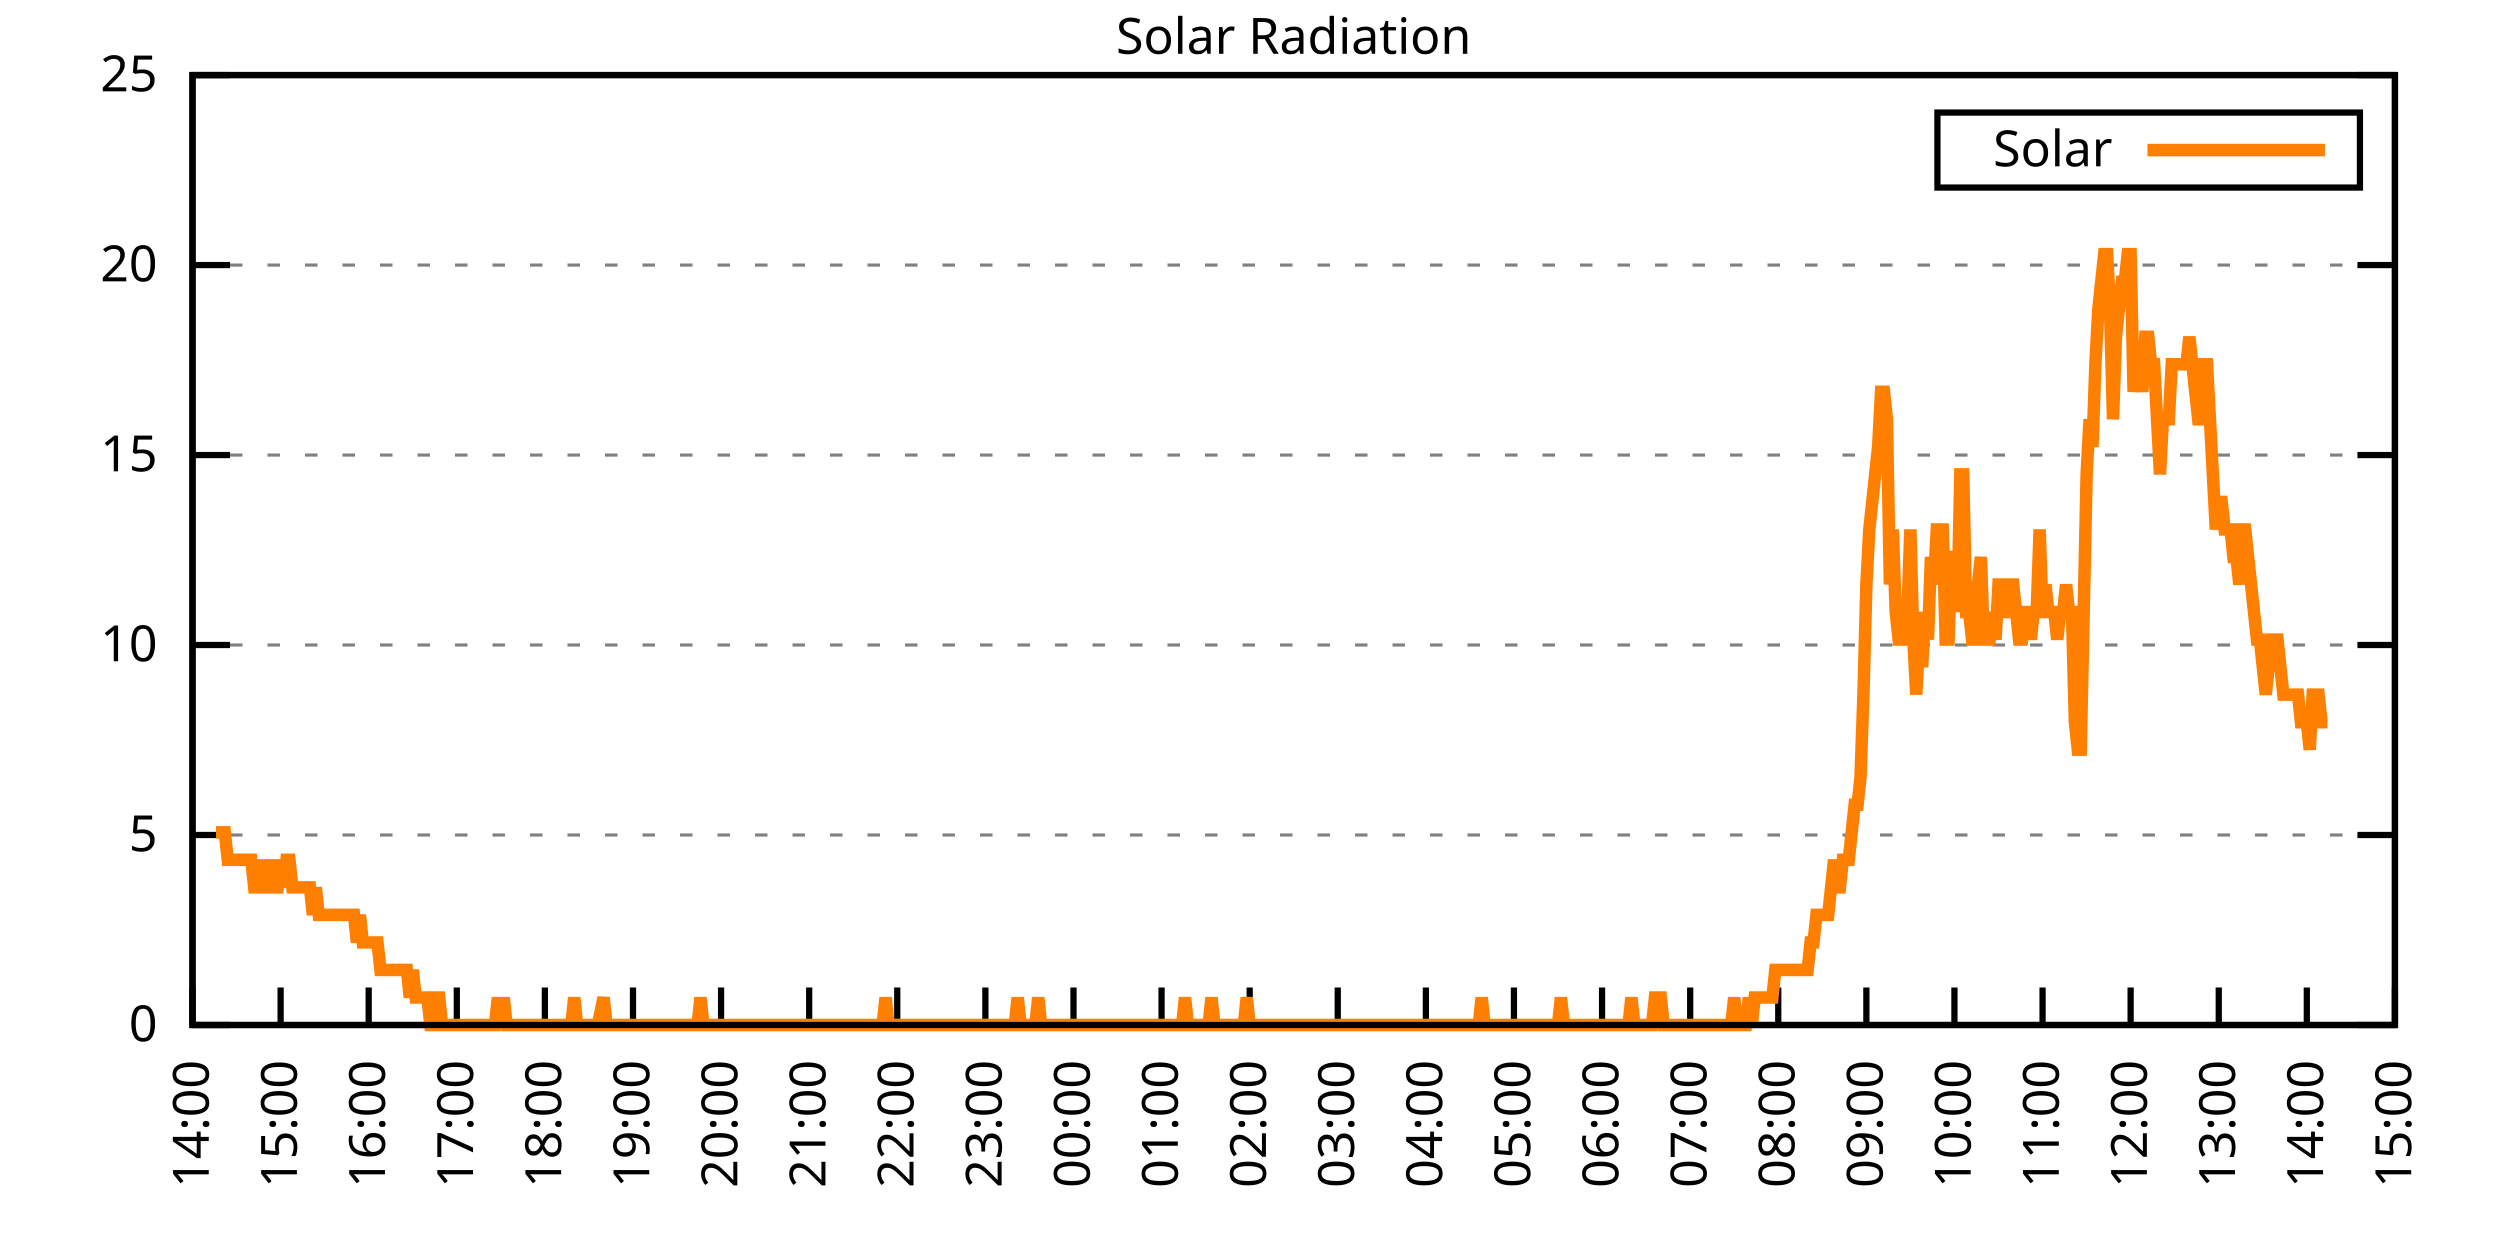
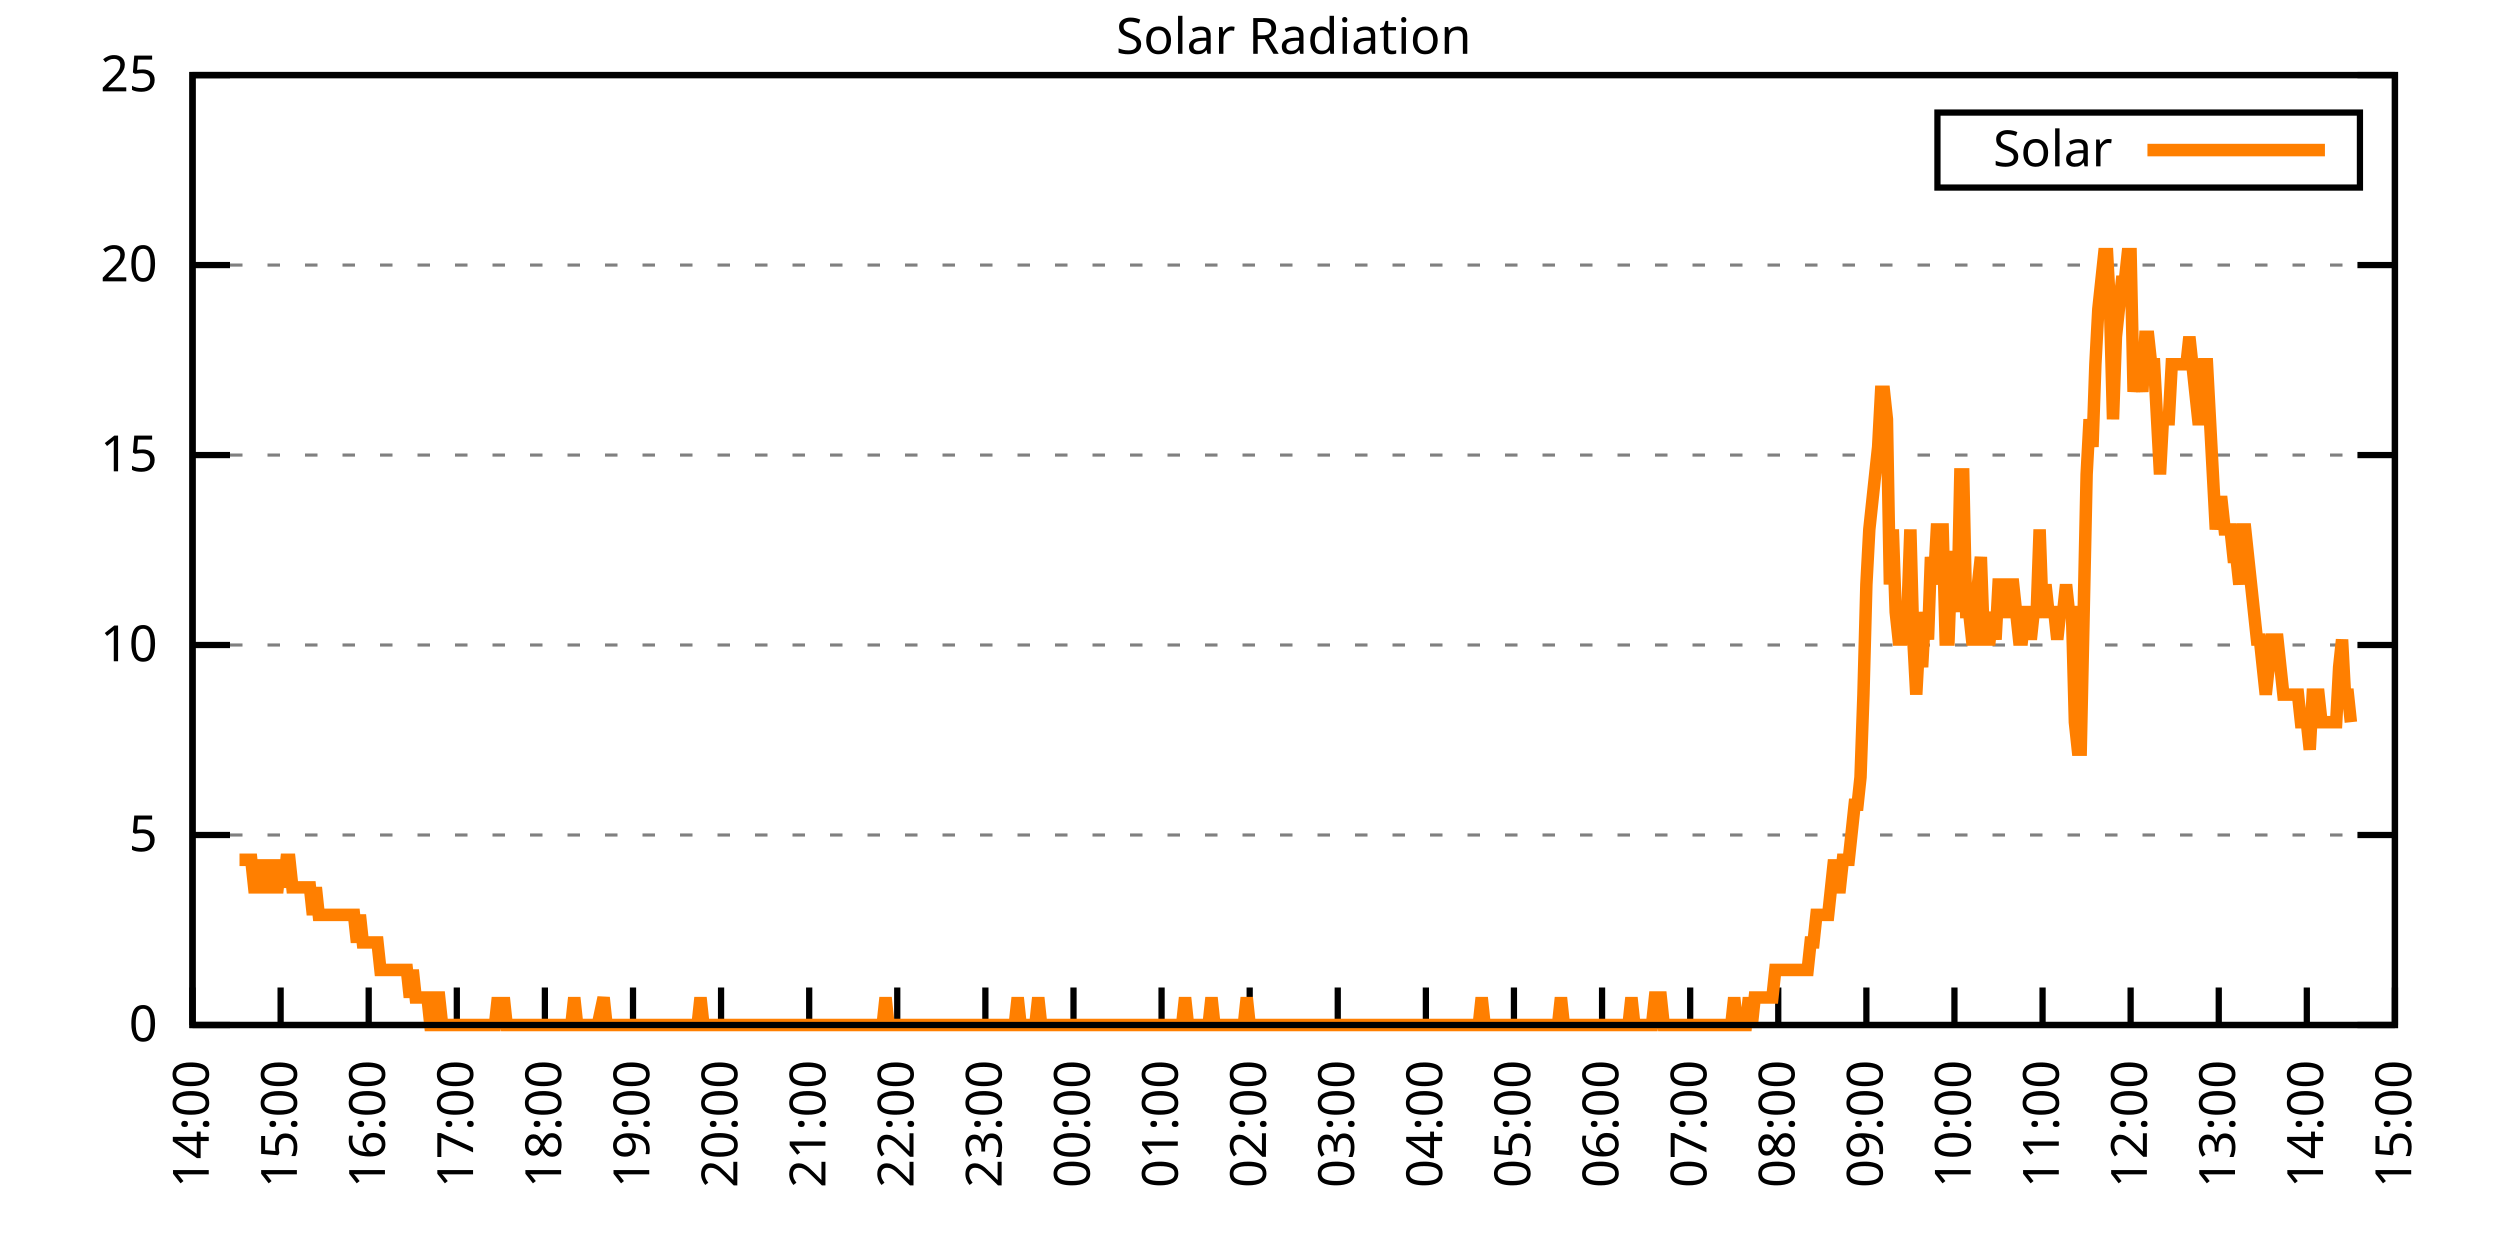
<svg xmlns="http://www.w3.org/2000/svg" xmlns:xlink="http://www.w3.org/1999/xlink" width="400" height="200" viewBox="0 0 400 200">
  <g id="gnuplot_canvas">
    <rect x="0" y="0" width="400" height="200" fill="none" />
    <defs>
      <circle id="gpDot" r="0.5" stroke-width="0.5" stroke="currentColor" />
      <path id="gpPt0" stroke-width="0.333" stroke="currentColor" d="M-1,0 h2 M0,-1 v2" />
      <path id="gpPt1" stroke-width="0.333" stroke="currentColor" d="M-1,-1 L1,1 M1,-1 L-1,1" />
      <path id="gpPt2" stroke-width="0.333" stroke="currentColor" d="M-1,0 L1,0 M0,-1 L0,1 M-1,-1 L1,1 M-1,1 L1,-1" />
      <rect id="gpPt3" stroke-width="0.333" stroke="currentColor" x="-1" y="-1" width="2" height="2" />
      <rect id="gpPt4" stroke-width="0.333" stroke="currentColor" fill="currentColor" x="-1" y="-1" width="2" height="2" />
      <circle id="gpPt5" stroke-width="0.333" stroke="currentColor" cx="0" cy="0" r="1" />
      <use xlink:href="#gpPt5" id="gpPt6" fill="currentColor" stroke="none" />
      <path id="gpPt7" stroke-width="0.333" stroke="currentColor" d="M0,-1.33 L-1.33,0.67 L1.33,0.67 z" />
      <use xlink:href="#gpPt7" id="gpPt8" fill="currentColor" stroke="none" />
      <use xlink:href="#gpPt7" id="gpPt9" stroke="currentColor" transform="rotate(180)" />
      <use xlink:href="#gpPt9" id="gpPt10" fill="currentColor" stroke="none" />
      <use xlink:href="#gpPt3" id="gpPt11" stroke="currentColor" transform="rotate(45)" />
      <use xlink:href="#gpPt11" id="gpPt12" fill="currentColor" stroke="none" />
      <path id="gpPt13" stroke-width="0.333" stroke="currentColor" d="M0,1.330 L1.265,0.411 L0.782,-1.067 L-0.782,-1.076 L-1.265,0.411 z" />
      <use xlink:href="#gpPt13" id="gpPt14" fill="currentColor" stroke="none" />
      <filter id="textbox" filterUnits="objectBoundingBox" x="0" y="0" height="1" width="1">
        <feFlood flood-color="white" flood-opacity="1" result="bgnd" />
        <feComposite in="SourceGraphic" in2="bgnd" operator="atop" />
      </filter>
      <filter id="greybox" filterUnits="objectBoundingBox" x="0" y="0" height="1" width="1">
        <feFlood flood-color="lightgrey" flood-opacity="1" result="grey" />
        <feComposite in="SourceGraphic" in2="grey" operator="atop" />
      </filter>
    </defs>
    <g fill="none" color="white" stroke="currentColor" stroke-width="1.00" stroke-linecap="butt" stroke-linejoin="miter">
</g>
    <g fill="none" color="black" stroke="currentColor" stroke-width="1.00" stroke-linecap="butt" stroke-linejoin="miter">
      <g stroke="none" shape-rendering="crispEdges">
        <polygon fill="rgb(255, 255, 255)" points="30.80,164.00 383.18,164.00 383.18,12.02 30.80,12.02 " />
      </g>
    </g>
    <g fill="none" color="black" stroke="currentColor" stroke-width="1.00" stroke-linecap="butt" stroke-linejoin="miter">
</g>
    <g fill="none" color="black" stroke="black" stroke-width="0.50" stroke-linecap="butt" stroke-linejoin="miter">
</g>
    <g fill="none" color="gray" stroke="currentColor" stroke-width="0.50" stroke-linecap="butt" stroke-linejoin="miter">
      <path stroke="gray" stroke-dasharray="2,4" class="gridline" d="M30.80,164.00 L383.19,164.00  " />
    </g>
    <g fill="none" color="gray" stroke="gray" stroke-width="1.00" stroke-linecap="butt" stroke-linejoin="miter">
</g>
    <g fill="none" color="black" stroke="currentColor" stroke-width="1.00" stroke-linecap="butt" stroke-linejoin="miter">
      <path stroke="black" d="M30.80,164.00 L36.80,164.00 M383.19,164.00 L377.19,164.00  " />
      <g transform="translate(25.20,166.60)" stroke="none" fill="black" font-family="Sans" font-size="8.00" text-anchor="end">
        <text>
          <tspan font-family="Sans"> 0</tspan>
        </text>
      </g>
    </g>
    <g fill="none" color="black" stroke="currentColor" stroke-width="1.00" stroke-linecap="butt" stroke-linejoin="miter">
</g>
    <g fill="none" color="black" stroke="black" stroke-width="0.50" stroke-linecap="butt" stroke-linejoin="miter">
</g>
    <g fill="none" color="gray" stroke="currentColor" stroke-width="0.50" stroke-linecap="butt" stroke-linejoin="miter">
      <path stroke="gray" stroke-dasharray="2,4" class="gridline" d="M30.80,133.60 L383.19,133.60  " />
    </g>
    <g fill="none" color="gray" stroke="gray" stroke-width="1.00" stroke-linecap="butt" stroke-linejoin="miter">
</g>
    <g fill="none" color="black" stroke="currentColor" stroke-width="1.00" stroke-linecap="butt" stroke-linejoin="miter">
      <path stroke="black" d="M30.80,133.60 L36.80,133.60 M383.19,133.60 L377.19,133.60  " />
      <g transform="translate(25.20,136.20)" stroke="none" fill="black" font-family="Sans" font-size="8.00" text-anchor="end">
        <text>
          <tspan font-family="Sans"> 5</tspan>
        </text>
      </g>
    </g>
    <g fill="none" color="black" stroke="currentColor" stroke-width="1.00" stroke-linecap="butt" stroke-linejoin="miter">
</g>
    <g fill="none" color="black" stroke="black" stroke-width="0.50" stroke-linecap="butt" stroke-linejoin="miter">
</g>
    <g fill="none" color="gray" stroke="currentColor" stroke-width="0.50" stroke-linecap="butt" stroke-linejoin="miter">
      <path stroke="gray" stroke-dasharray="2,4" class="gridline" d="M30.80,103.20 L383.19,103.20  " />
    </g>
    <g fill="none" color="gray" stroke="gray" stroke-width="1.00" stroke-linecap="butt" stroke-linejoin="miter">
</g>
    <g fill="none" color="black" stroke="currentColor" stroke-width="1.00" stroke-linecap="butt" stroke-linejoin="miter">
      <path stroke="black" d="M30.80,103.20 L36.80,103.20 M383.19,103.20 L377.19,103.20  " />
      <g transform="translate(25.20,105.80)" stroke="none" fill="black" font-family="Sans" font-size="8.00" text-anchor="end">
        <text>
          <tspan font-family="Sans"> 10</tspan>
        </text>
      </g>
    </g>
    <g fill="none" color="black" stroke="currentColor" stroke-width="1.00" stroke-linecap="butt" stroke-linejoin="miter">
</g>
    <g fill="none" color="black" stroke="black" stroke-width="0.50" stroke-linecap="butt" stroke-linejoin="miter">
</g>
    <g fill="none" color="gray" stroke="currentColor" stroke-width="0.50" stroke-linecap="butt" stroke-linejoin="miter">
      <path stroke="gray" stroke-dasharray="2,4" class="gridline" d="M30.80,72.81 L383.19,72.81  " />
    </g>
    <g fill="none" color="gray" stroke="gray" stroke-width="1.00" stroke-linecap="butt" stroke-linejoin="miter">
</g>
    <g fill="none" color="black" stroke="currentColor" stroke-width="1.00" stroke-linecap="butt" stroke-linejoin="miter">
      <path stroke="black" d="M30.80,72.81 L36.80,72.81 M383.19,72.81 L377.19,72.81  " />
      <g transform="translate(25.20,75.41)" stroke="none" fill="black" font-family="Sans" font-size="8.00" text-anchor="end">
        <text>
          <tspan font-family="Sans"> 15</tspan>
        </text>
      </g>
    </g>
    <g fill="none" color="black" stroke="currentColor" stroke-width="1.00" stroke-linecap="butt" stroke-linejoin="miter">
</g>
    <g fill="none" color="black" stroke="black" stroke-width="0.50" stroke-linecap="butt" stroke-linejoin="miter">
</g>
    <g fill="none" color="gray" stroke="currentColor" stroke-width="0.50" stroke-linecap="butt" stroke-linejoin="miter">
      <path stroke="gray" stroke-dasharray="2,4" class="gridline" d="M30.80,42.41 L383.19,42.41  " />
    </g>
    <g fill="none" color="gray" stroke="gray" stroke-width="1.00" stroke-linecap="butt" stroke-linejoin="miter">
</g>
    <g fill="none" color="black" stroke="currentColor" stroke-width="1.00" stroke-linecap="butt" stroke-linejoin="miter">
      <path stroke="black" d="M30.80,42.41 L36.80,42.41 M383.19,42.41 L377.19,42.41  " />
      <g transform="translate(25.20,45.01)" stroke="none" fill="black" font-family="Sans" font-size="8.00" text-anchor="end">
        <text>
          <tspan font-family="Sans"> 20</tspan>
        </text>
      </g>
    </g>
    <g fill="none" color="black" stroke="currentColor" stroke-width="1.00" stroke-linecap="butt" stroke-linejoin="miter">
</g>
    <g fill="none" color="black" stroke="black" stroke-width="0.50" stroke-linecap="butt" stroke-linejoin="miter">
</g>
    <g fill="none" color="gray" stroke="currentColor" stroke-width="0.50" stroke-linecap="butt" stroke-linejoin="miter">
      <path stroke="gray" stroke-dasharray="2,4" class="gridline" d="M30.80,12.01 L383.19,12.01  " />
    </g>
    <g fill="none" color="gray" stroke="gray" stroke-width="1.00" stroke-linecap="butt" stroke-linejoin="miter">
</g>
    <g fill="none" color="black" stroke="currentColor" stroke-width="1.00" stroke-linecap="butt" stroke-linejoin="miter">
      <path stroke="black" d="M30.80,12.01 L36.80,12.01 M383.19,12.01 L377.19,12.01  " />
      <g transform="translate(25.20,14.61)" stroke="none" fill="black" font-family="Sans" font-size="8.00" text-anchor="end">
        <text>
          <tspan font-family="Sans"> 25</tspan>
        </text>
      </g>
    </g>
    <g fill="none" color="black" stroke="currentColor" stroke-width="1.00" stroke-linecap="butt" stroke-linejoin="miter">
      <path stroke="black" d="M30.80,164.00 L30.80,158.00  " />
      <g transform="translate(33.40,169.60) rotate(270.00)" stroke="none" fill="black" font-family="Sans" font-size="8.00" text-anchor="end">
        <text>
          <tspan font-family="Sans">14:00</tspan>
        </text>
      </g>
    </g>
    <g fill="none" color="black" stroke="currentColor" stroke-width="1.00" stroke-linecap="butt" stroke-linejoin="miter">
      <path stroke="black" d="M44.90,164.00 L44.90,158.00  " />
      <g transform="translate(47.50,169.60) rotate(270.00)" stroke="none" fill="black" font-family="Sans" font-size="8.00" text-anchor="end">
        <text>
          <tspan font-family="Sans">15:00</tspan>
        </text>
      </g>
    </g>
    <g fill="none" color="black" stroke="currentColor" stroke-width="1.00" stroke-linecap="butt" stroke-linejoin="miter">
      <path stroke="black" d="M58.99,164.00 L58.99,158.00  " />
      <g transform="translate(61.59,169.60) rotate(270.00)" stroke="none" fill="black" font-family="Sans" font-size="8.00" text-anchor="end">
        <text>
          <tspan font-family="Sans">16:00</tspan>
        </text>
      </g>
    </g>
    <g fill="none" color="black" stroke="currentColor" stroke-width="1.00" stroke-linecap="butt" stroke-linejoin="miter">
      <path stroke="black" d="M73.09,164.00 L73.09,158.00  " />
      <g transform="translate(75.69,169.60) rotate(270.00)" stroke="none" fill="black" font-family="Sans" font-size="8.00" text-anchor="end">
        <text>
          <tspan font-family="Sans">17:00</tspan>
        </text>
      </g>
    </g>
    <g fill="none" color="black" stroke="currentColor" stroke-width="1.00" stroke-linecap="butt" stroke-linejoin="miter">
      <path stroke="black" d="M87.18,164.00 L87.18,158.00  " />
      <g transform="translate(89.78,169.60) rotate(270.00)" stroke="none" fill="black" font-family="Sans" font-size="8.00" text-anchor="end">
        <text>
          <tspan font-family="Sans">18:00</tspan>
        </text>
      </g>
    </g>
    <g fill="none" color="black" stroke="currentColor" stroke-width="1.00" stroke-linecap="butt" stroke-linejoin="miter">
      <path stroke="black" d="M101.28,164.00 L101.28,158.00  " />
      <g transform="translate(103.88,169.60) rotate(270.00)" stroke="none" fill="black" font-family="Sans" font-size="8.00" text-anchor="end">
        <text>
          <tspan font-family="Sans">19:00</tspan>
        </text>
      </g>
    </g>
    <g fill="none" color="black" stroke="currentColor" stroke-width="1.00" stroke-linecap="butt" stroke-linejoin="miter">
      <path stroke="black" d="M115.37,164.00 L115.37,158.00  " />
      <g transform="translate(117.97,169.60) rotate(270.00)" stroke="none" fill="black" font-family="Sans" font-size="8.00" text-anchor="end">
        <text>
          <tspan font-family="Sans">20:00</tspan>
        </text>
      </g>
    </g>
    <g fill="none" color="black" stroke="currentColor" stroke-width="1.00" stroke-linecap="butt" stroke-linejoin="miter">
      <path stroke="black" d="M129.47,164.00 L129.47,158.00  " />
      <g transform="translate(132.07,169.60) rotate(270.00)" stroke="none" fill="black" font-family="Sans" font-size="8.00" text-anchor="end">
        <text>
          <tspan font-family="Sans">21:00</tspan>
        </text>
      </g>
    </g>
    <g fill="none" color="black" stroke="currentColor" stroke-width="1.00" stroke-linecap="butt" stroke-linejoin="miter">
      <path stroke="black" d="M143.56,164.00 L143.56,158.00  " />
      <g transform="translate(146.16,169.60) rotate(270.00)" stroke="none" fill="black" font-family="Sans" font-size="8.00" text-anchor="end">
        <text>
          <tspan font-family="Sans">22:00</tspan>
        </text>
      </g>
    </g>
    <g fill="none" color="black" stroke="currentColor" stroke-width="1.00" stroke-linecap="butt" stroke-linejoin="miter">
      <path stroke="black" d="M157.66,164.00 L157.66,158.00  " />
      <g transform="translate(160.26,169.60) rotate(270.00)" stroke="none" fill="black" font-family="Sans" font-size="8.00" text-anchor="end">
        <text>
          <tspan font-family="Sans">23:00</tspan>
        </text>
      </g>
    </g>
    <g fill="none" color="black" stroke="currentColor" stroke-width="1.00" stroke-linecap="butt" stroke-linejoin="miter">
      <path stroke="black" d="M171.76,164.00 L171.76,158.00  " />
      <g transform="translate(174.36,169.60) rotate(270.00)" stroke="none" fill="black" font-family="Sans" font-size="8.00" text-anchor="end">
        <text>
          <tspan font-family="Sans">00:00</tspan>
        </text>
      </g>
    </g>
    <g fill="none" color="black" stroke="currentColor" stroke-width="1.00" stroke-linecap="butt" stroke-linejoin="miter">
      <path stroke="black" d="M185.85,164.00 L185.85,158.00  " />
      <g transform="translate(188.45,169.60) rotate(270.00)" stroke="none" fill="black" font-family="Sans" font-size="8.00" text-anchor="end">
        <text>
          <tspan font-family="Sans">01:00</tspan>
        </text>
      </g>
    </g>
    <g fill="none" color="black" stroke="currentColor" stroke-width="1.00" stroke-linecap="butt" stroke-linejoin="miter">
      <path stroke="black" d="M199.95,164.00 L199.95,158.00  " />
      <g transform="translate(202.55,169.60) rotate(270.00)" stroke="none" fill="black" font-family="Sans" font-size="8.00" text-anchor="end">
        <text>
          <tspan font-family="Sans">02:00</tspan>
        </text>
      </g>
    </g>
    <g fill="none" color="black" stroke="currentColor" stroke-width="1.00" stroke-linecap="butt" stroke-linejoin="miter">
      <path stroke="black" d="M214.04,164.00 L214.04,158.00  " />
      <g transform="translate(216.64,169.60) rotate(270.00)" stroke="none" fill="black" font-family="Sans" font-size="8.00" text-anchor="end">
        <text>
          <tspan font-family="Sans">03:00</tspan>
        </text>
      </g>
    </g>
    <g fill="none" color="black" stroke="currentColor" stroke-width="1.00" stroke-linecap="butt" stroke-linejoin="miter">
      <path stroke="black" d="M228.14,164.00 L228.14,158.00  " />
      <g transform="translate(230.74,169.60) rotate(270.00)" stroke="none" fill="black" font-family="Sans" font-size="8.00" text-anchor="end">
        <text>
          <tspan font-family="Sans">04:00</tspan>
        </text>
      </g>
    </g>
    <g fill="none" color="black" stroke="currentColor" stroke-width="1.00" stroke-linecap="butt" stroke-linejoin="miter">
      <path stroke="black" d="M242.23,164.00 L242.23,158.00  " />
      <g transform="translate(244.83,169.60) rotate(270.00)" stroke="none" fill="black" font-family="Sans" font-size="8.00" text-anchor="end">
        <text>
          <tspan font-family="Sans">05:00</tspan>
        </text>
      </g>
    </g>
    <g fill="none" color="black" stroke="currentColor" stroke-width="1.00" stroke-linecap="butt" stroke-linejoin="miter">
      <path stroke="black" d="M256.33,164.00 L256.33,158.00  " />
      <g transform="translate(258.93,169.60) rotate(270.00)" stroke="none" fill="black" font-family="Sans" font-size="8.00" text-anchor="end">
        <text>
          <tspan font-family="Sans">06:00</tspan>
        </text>
      </g>
    </g>
    <g fill="none" color="black" stroke="currentColor" stroke-width="1.00" stroke-linecap="butt" stroke-linejoin="miter">
      <path stroke="black" d="M270.43,164.00 L270.43,158.00  " />
      <g transform="translate(273.03,169.60) rotate(270.00)" stroke="none" fill="black" font-family="Sans" font-size="8.00" text-anchor="end">
        <text>
          <tspan font-family="Sans">07:00</tspan>
        </text>
      </g>
    </g>
    <g fill="none" color="black" stroke="currentColor" stroke-width="1.00" stroke-linecap="butt" stroke-linejoin="miter">
      <path stroke="black" d="M284.52,164.00 L284.52,158.00  " />
      <g transform="translate(287.12,169.60) rotate(270.00)" stroke="none" fill="black" font-family="Sans" font-size="8.00" text-anchor="end">
        <text>
          <tspan font-family="Sans">08:00</tspan>
        </text>
      </g>
    </g>
    <g fill="none" color="black" stroke="currentColor" stroke-width="1.00" stroke-linecap="butt" stroke-linejoin="miter">
      <path stroke="black" d="M298.62,164.00 L298.62,158.00  " />
      <g transform="translate(301.22,169.60) rotate(270.00)" stroke="none" fill="black" font-family="Sans" font-size="8.00" text-anchor="end">
        <text>
          <tspan font-family="Sans">09:00</tspan>
        </text>
      </g>
    </g>
    <g fill="none" color="black" stroke="currentColor" stroke-width="1.00" stroke-linecap="butt" stroke-linejoin="miter">
      <path stroke="black" d="M312.71,164.00 L312.71,158.00  " />
      <g transform="translate(315.31,169.60) rotate(270.00)" stroke="none" fill="black" font-family="Sans" font-size="8.00" text-anchor="end">
        <text>
          <tspan font-family="Sans">10:00</tspan>
        </text>
      </g>
    </g>
    <g fill="none" color="black" stroke="currentColor" stroke-width="1.00" stroke-linecap="butt" stroke-linejoin="miter">
      <path stroke="black" d="M326.81,164.00 L326.81,158.00  " />
      <g transform="translate(329.41,169.60) rotate(270.00)" stroke="none" fill="black" font-family="Sans" font-size="8.00" text-anchor="end">
        <text>
          <tspan font-family="Sans">11:00</tspan>
        </text>
      </g>
    </g>
    <g fill="none" color="black" stroke="currentColor" stroke-width="1.00" stroke-linecap="butt" stroke-linejoin="miter">
      <path stroke="black" d="M340.90,164.00 L340.90,158.00  " />
      <g transform="translate(343.50,169.60) rotate(270.00)" stroke="none" fill="black" font-family="Sans" font-size="8.00" text-anchor="end">
        <text>
          <tspan font-family="Sans">12:00</tspan>
        </text>
      </g>
    </g>
    <g fill="none" color="black" stroke="currentColor" stroke-width="1.00" stroke-linecap="butt" stroke-linejoin="miter">
      <path stroke="black" d="M355.00,164.00 L355.00,158.00  " />
      <g transform="translate(357.60,169.60) rotate(270.00)" stroke="none" fill="black" font-family="Sans" font-size="8.00" text-anchor="end">
        <text>
          <tspan font-family="Sans">13:00</tspan>
        </text>
      </g>
    </g>
    <g fill="none" color="black" stroke="currentColor" stroke-width="1.00" stroke-linecap="butt" stroke-linejoin="miter">
      <path stroke="black" d="M369.09,164.00 L369.09,158.00  " />
      <g transform="translate(371.69,169.60) rotate(270.00)" stroke="none" fill="black" font-family="Sans" font-size="8.00" text-anchor="end">
        <text>
          <tspan font-family="Sans">14:00</tspan>
        </text>
      </g>
    </g>
    <g fill="none" color="black" stroke="currentColor" stroke-width="1.00" stroke-linecap="butt" stroke-linejoin="miter">
      <path stroke="black" d="M383.19,164.00 L383.19,158.00  " />
      <g transform="translate(385.79,169.60) rotate(270.00)" stroke="none" fill="black" font-family="Sans" font-size="8.00" text-anchor="end">
        <text>
          <tspan font-family="Sans">15:00</tspan>
        </text>
      </g>
    </g>
    <g fill="none" color="black" stroke="currentColor" stroke-width="1.00" stroke-linecap="butt" stroke-linejoin="miter">
</g>
    <g fill="none" color="black" stroke="currentColor" stroke-width="1.00" stroke-linecap="butt" stroke-linejoin="miter">
      <path stroke="black" d="M30.80,12.01 L30.80,164.00 L383.19,164.00 L383.19,12.01 L30.80,12.01 Z  " />
    </g>
    <g fill="none" color="black" stroke="currentColor" stroke-width="1.00" stroke-linecap="butt" stroke-linejoin="miter">
</g>
    <g fill="none" color="black" stroke="currentColor" stroke-width="1.00" stroke-linecap="butt" stroke-linejoin="miter">
      <path stroke="black" d="M309.99,30.01 L309.99,18.01 L377.59,18.01 L377.59,30.01 L309.99,30.01 Z  " />
    </g>
    <g id="Solar_Radiation_plot_1">
      <g fill="none" color="white" stroke="black" stroke-width="2.00" stroke-linecap="butt" stroke-linejoin="miter">
</g>
      <g fill="none" color="black" stroke="currentColor" stroke-width="2.00" stroke-linecap="butt" stroke-linejoin="miter">
        <g transform="translate(337.99,26.61)" stroke="none" fill="black" font-family="Sans" font-size="8.00" text-anchor="end">
          <text>
            <tspan font-family="Sans">Solar</tspan>
          </text>
        </g>
      </g>
      <g fill="none" color="black" stroke="currentColor" stroke-width="2.00" stroke-linecap="butt" stroke-linejoin="miter">
-         <path stroke="rgb(255, 127,   0)" d="M343.59,24.01 L371.99,24.01 M34.56,133.17 L35.03,133.17 L35.50,133.17 L35.97,133.17 L36.44,137.57 L36.91,137.57   L37.38,137.57 L37.85,137.57 L38.32,137.57 L38.79,137.57 L39.26,137.57 L39.73,137.57 L40.20,137.57 L40.67,141.98   L41.14,141.98 L41.61,141.98 L42.08,137.57 L42.55,141.98 L43.02,141.98 L43.49,137.57 L43.96,141.98 L44.43,141.98   L44.90,137.57 L45.37,141.98 L45.84,137.57 L46.31,137.57 L46.78,141.98 L47.24,141.98 L47.71,141.98 L48.18,141.98   L48.65,141.98 L49.12,141.98 L49.59,141.98 L50.06,146.38 L50.53,141.98 L51.00,146.38 L51.47,146.38 L51.94,146.38   L52.41,146.38 L52.88,146.38 L53.35,146.38 L53.82,146.38 L54.29,146.38 L54.76,146.38 L55.23,146.38 L55.70,146.38   L56.17,146.38 L56.64,146.38 L57.11,150.79 L57.58,146.38 L58.05,150.79 L58.52,150.79 L58.99,150.79 L59.46,150.79   L59.93,150.79 L60.40,150.79 L60.87,155.19 L61.34,155.19 L61.81,155.19 L62.28,155.19 L62.75,155.19 L63.22,155.19   L63.69,155.19 L64.16,155.19 L64.63,155.19 L65.10,155.19 L65.57,159.60 L66.04,155.19 L66.51,159.60 L66.98,159.60   L67.45,159.60 L67.92,159.60 L68.39,159.60 L68.86,164.00 L69.33,164.00 L69.80,159.60 L70.27,159.60 L70.74,164.00   L71.21,164.00 L71.68,164.00 L72.15,164.00 L72.62,164.00 L73.09,164.00 L73.56,164.00 L74.03,164.00 L74.50,164.00   L74.97,164.00 L75.44,164.00 L75.91,164.00 L76.38,164.00 L76.85,164.00 L77.32,164.00 L77.79,164.00 L78.26,164.00   L78.73,164.00 L79.19,164.00 L79.66,159.60 L80.13,164.00 L80.60,159.60 L81.07,164.00 L81.54,164.00 L82.01,164.00   L82.48,164.00 L82.95,164.00 L83.42,164.00 L83.89,164.00 L84.36,164.00 L84.83,164.00 L85.30,164.00 L85.77,164.00   L86.24,164.00 L86.71,164.00 L87.18,164.00 L87.65,164.00 L88.12,164.00 L88.59,164.00 L89.06,164.00 L89.53,164.00   L90.00,164.00 L90.47,164.00 L90.94,164.00 L91.41,164.00 L91.88,159.60 L92.35,164.00 L92.82,164.00 L94.00,164.00   L94.70,164.00 L95.17,164.00 L95.64,164.00 L96.58,159.60 L97.05,164.00 L97.52,164.00 L97.99,164.00 L98.46,164.00   L98.93,164.00 L99.40,164.00 L99.87,164.00 L100.34,164.00 L100.81,164.00 L101.28,164.00 L101.75,164.00 L102.22,164.00   L102.69,164.00 L103.16,164.00 L103.63,164.00 L104.10,164.00 L104.57,164.00 L105.04,164.00 L105.51,164.00 L105.98,164.00   L106.45,164.00 L106.92,164.00 L107.39,164.00 L107.86,164.00 L108.33,164.00 L108.80,164.00 L109.27,164.00 L109.74,164.00   L110.21,164.00 L110.68,164.00 L111.14,164.00 L111.61,164.00 L112.08,159.60 L112.55,164.00 L113.02,164.00 L113.49,164.00   L113.96,164.00 L114.43,164.00 L114.90,164.00 L115.37,164.00 L115.84,164.00 L116.31,164.00 L116.78,164.00 L117.25,164.00   L117.72,164.00 L118.19,164.00 L118.66,164.00 L119.13,164.00 L119.60,164.00 L120.07,164.00 L120.54,164.00 L121.01,164.00   L121.48,164.00 L121.95,164.00 L122.42,164.00 L122.89,164.00 L123.36,164.00 L123.83,164.00 L124.30,164.00 L124.77,164.00   L125.24,164.00 L125.71,164.00 L126.18,164.00 L126.65,164.00 L127.12,164.00 L127.59,164.00 L128.06,164.00 L128.53,164.00   L129.00,164.00 L129.47,164.00 L129.94,164.00 L130.41,164.00 L130.88,164.00 L131.35,164.00 L131.82,164.00 L132.29,164.00   L132.76,164.00 L133.23,164.00 L133.70,164.00 L134.17,164.00 L134.64,164.00 L135.11,164.00 L135.58,164.00 L136.05,164.00   L136.52,164.00 L136.99,164.00 L137.46,164.00 L137.93,164.00 L138.40,164.00 L138.87,164.00 L139.34,164.00 L139.81,164.00   L140.28,164.00 L140.75,164.00 L141.22,164.00 L141.69,159.60 L142.16,164.00 L142.63,164.00 L143.09,164.00 L143.56,164.00   L144.03,164.00 L144.50,164.00 L144.97,164.00 L145.44,164.00 L145.91,164.00 L146.38,164.00 L146.85,164.00 L147.32,164.00   L147.79,164.00 L148.26,164.00 L148.73,164.00 L149.20,164.00 L149.67,164.00 L150.14,164.00 L150.61,164.00 L151.08,164.00   L151.55,164.00 L152.02,164.00 L152.49,164.00 L152.96,164.00 L153.43,164.00 L153.90,164.00 L154.37,164.00 L154.84,164.00   L155.31,164.00 L155.78,164.00 L156.25,164.00 L156.72,164.00 L157.19,164.00 L157.66,164.00 L158.13,164.00 L158.60,164.00   L159.07,164.00 L159.54,164.00 L160.01,164.00 L160.48,164.00 L160.95,164.00 L161.42,164.00 L161.89,164.00 L162.36,164.00   L162.83,159.60 L163.30,164.00 L163.77,164.00 L164.24,164.00 L164.71,164.00 L165.18,164.00 L165.65,164.00 L166.12,159.60   L166.59,164.00 L167.06,164.00 L167.53,164.00 L168.00,164.00 L168.47,164.00 L168.94,164.00 L169.41,164.00 L169.88,164.00   L170.35,164.00 L170.82,164.00 L171.29,164.00 L171.76,164.00 L172.23,164.00 L172.70,164.00 L173.17,164.00 L173.64,164.00   L174.11,164.00 L174.58,164.00 L175.04,164.00 L175.51,164.00 L175.98,164.00 L176.45,164.00 L176.92,164.00 L177.39,164.00   L177.86,164.00 L178.33,164.00 L178.80,164.00 L179.27,164.00 L179.74,164.00 L180.21,164.00 L180.68,164.00 L181.15,164.00   L181.62,164.00 L182.09,164.00 L182.56,164.00 L183.03,164.00 L183.50,164.00 L183.97,164.00 L184.44,164.00 L184.91,164.00   L185.38,164.00 L185.85,164.00 L186.32,164.00 L186.79,164.00 L187.26,164.00 L187.73,164.00 L188.20,164.00 L188.67,164.00   L189.14,164.00 L189.61,159.60 L190.08,164.00 L190.55,164.00 L191.02,164.00 L191.49,164.00 L191.96,164.00 L192.43,164.00   L192.90,164.00 L193.37,164.00 L193.84,159.60 L194.31,164.00 L194.78,164.00 L195.25,164.00 L195.72,164.00 L196.19,164.00   L196.66,164.00 L197.13,164.00 L197.60,164.00 L198.07,164.00 L198.54,164.00 L199.01,164.00 L199.48,159.60 L199.95,164.00   L200.42,164.00 L200.89,164.00 L201.36,164.00 L201.83,164.00 L202.30,164.00 L202.77,164.00 L203.24,164.00 L203.71,164.00   L204.18,164.00 L204.65,164.00 L205.12,164.00 L205.59,164.00 L206.06,164.00 L206.53,164.00 L207.00,164.00 L207.46,164.00   L207.93,164.00 L208.40,164.00 L208.87,164.00 L209.34,164.00 L209.81,164.00 L210.28,164.00 L210.75,164.00 L211.22,164.00   L211.69,164.00 L212.16,164.00 L212.63,164.00 L213.10,164.00 L213.57,164.00 L214.04,164.00 L214.51,164.00 L214.98,164.00   L215.45,164.00 L215.92,164.00 L216.39,164.00 L216.86,164.00 L217.33,164.00 L217.80,164.00 L218.27,164.00 L218.74,164.00   L219.21,164.00 L219.68,164.00 L220.15,164.00 L220.62,164.00 L221.09,164.00 L221.56,164.00 L222.03,164.00 L222.50,164.00   L222.97,164.00 L223.44,164.00 L223.91,164.00 L224.38,164.00 L224.85,164.00 L225.32,164.00 L225.79,164.00 L226.26,164.00   L226.73,164.00 L227.20,164.00 L227.67,164.00 L228.14,164.00 L228.61,164.00 L229.08,164.00 L229.55,164.00 L230.02,164.00   L230.49,164.00 L230.96,164.00 L231.43,164.00 L231.90,164.00 L232.37,164.00 L232.84,164.00 L233.31,164.00 L233.78,164.00   L234.25,164.00 L234.72,164.00 L235.19,164.00 L235.66,164.00 L236.13,164.00 L236.60,164.00 L237.07,159.60 L237.54,164.00   L238.01,164.00 L238.48,164.00 L238.95,164.00 L239.41,164.00 L239.88,164.00 L240.35,164.00 L240.82,164.00 L241.29,164.00   L241.76,164.00 L242.23,164.00 L242.70,164.00 L243.17,164.00 L243.64,164.00 L244.11,164.00 L244.58,164.00 L245.05,164.00   L245.52,164.00 L245.99,164.00 L246.46,164.00 L246.93,164.00 L247.40,164.00 L247.87,164.00 L248.34,164.00 L248.81,164.00   L249.28,164.00 L249.75,159.60 L250.22,164.00 L250.69,164.00 L251.16,164.00 L251.63,164.00 L252.10,164.00 L252.57,164.00   L253.04,164.00 L253.51,164.00 L253.98,164.00 L254.45,164.00 L254.92,164.00 L255.39,164.00 L255.86,164.00 L256.33,164.00   L256.80,164.00 L257.27,164.00 L257.74,164.00 L258.21,164.00 L258.68,164.00 L259.15,164.00 L259.62,164.00 L260.09,164.00   L260.56,164.00 L261.03,159.60 L261.50,164.00 L261.97,164.00 L262.44,164.00 L262.91,164.00 L263.38,164.00 L263.85,164.00   L264.32,164.00 L264.79,159.60 L265.26,159.60 L265.73,159.60 L266.20,164.00 L266.67,164.00 L267.14,164.00 L267.61,164.00   L268.08,164.00 L268.55,164.00 L269.02,164.00 L269.49,164.00 L269.96,164.00 L270.43,164.00 L270.90,164.00 L271.36,164.00   L271.83,164.00 L272.30,164.00 L272.77,164.00 L273.24,164.00 L273.71,164.00 L274.18,164.00 L274.65,164.00 L275.12,164.00   L275.59,164.00 L276.06,164.00 L276.53,164.00 L277.00,164.00 L277.47,159.60 L277.94,164.00 L278.41,164.00 L278.88,164.00   L279.35,164.00 L279.82,159.60 L280.29,164.00 L280.76,159.60 L281.23,159.60 L281.70,159.60 L282.17,159.60 L282.64,159.60   L283.11,159.60 L283.58,159.60 L284.05,155.19 L284.52,155.19 L284.99,155.19 L285.46,155.19 L285.93,155.19 L286.40,155.19   L286.87,155.19 L287.34,155.19 L287.81,155.19 L288.28,155.19 L288.75,155.19 L289.22,155.19 L289.69,150.79 L290.16,150.79   L290.63,146.38 L291.10,146.38 L291.57,146.38 L292.04,146.38 L292.51,146.38 L292.98,141.98 L293.45,137.57 L293.92,141.98   L294.39,141.98 L294.86,137.57 L295.33,137.57 L295.80,137.57 L296.27,133.17 L296.74,128.76 L297.21,128.76 L297.68,124.36   L298.15,111.14 L298.62,93.52 L299.09,84.71 L299.56,80.31 L300.03,75.90 L300.50,71.50 L300.97,62.69 L301.44,62.69   L301.91,67.09 L302.38,93.52 L302.85,84.71 L303.31,97.93 L303.78,102.33 L304.25,102.33 L304.72,97.93 L305.19,97.93   L305.66,84.71 L306.13,102.33 L306.60,111.14 L307.07,102.33 L307.54,106.74 L308.01,97.93 L308.48,102.33 L308.95,89.12   L309.42,93.52 L309.89,84.71 L310.36,84.71 L310.83,84.71 L311.30,102.33 L311.77,102.33 L312.24,89.12 L312.71,89.12   L313.18,97.93 L313.65,75.90 L314.12,75.90 L314.59,97.93 L315.06,97.93 L315.53,102.33 L316.00,102.33 L316.47,93.52   L316.94,89.12 L317.41,102.33 L317.88,102.33 L318.35,102.33 L318.82,97.93 L319.29,102.33 L319.76,93.52 L320.23,93.52   L320.70,97.93 L321.17,97.93 L321.64,93.52 L322.11,93.52 L322.58,97.93 L323.05,102.33 L323.52,102.33 L323.99,97.93   L324.46,97.93 L324.93,102.33 L325.40,97.93 L325.87,97.93 L326.34,84.71 L326.81,97.93 L327.28,93.52 L327.75,97.93   L328.22,97.93 L328.69,97.93 L329.16,102.33 L329.63,97.93 L330.10,97.93 L330.57,93.52 L331.04,97.93 L331.51,97.93   L331.98,115.55 L332.45,119.95 L332.92,119.95 L333.39,97.93 L333.86,75.90 L334.33,67.09 L334.80,71.50 L335.26,58.28   L335.73,49.47 L336.20,45.07 L336.67,40.66 L337.14,40.66 L337.61,49.47 L338.08,67.09 L338.55,53.88 L339.02,49.47   L339.49,45.07 L339.96,45.07 L340.43,40.66 L340.90,40.66 L341.37,62.69 L341.84,58.28 L342.31,58.28 L342.78,62.69   L343.25,53.88 L343.72,53.88 L344.19,58.28 L344.66,58.28 L345.13,67.09 L345.60,75.90 L346.07,67.09 L346.54,67.09   L347.01,67.09 L347.48,58.28 L347.95,58.28 L348.42,58.28 L348.89,58.28 L349.36,58.28 L349.83,58.28 L350.30,53.88   L350.77,58.28 L351.24,62.69 L351.71,67.09 L352.18,67.09 L352.65,58.28 L353.12,58.28 L353.59,67.09 L354.06,75.90   L354.53,84.71 L355.00,80.31 L355.47,80.31 L355.94,84.71 L356.41,84.71 L356.88,84.71 L357.35,89.12 L357.82,89.12   L358.29,93.52 L358.76,84.71 L359.23,84.71 L359.70,89.12 L360.17,93.52 L360.64,97.93 L361.11,102.33 L361.58,102.33   L362.05,106.74 L362.52,111.14 L362.99,106.74 L363.46,102.33 L363.93,102.33 L364.40,102.33 L364.87,106.74 L365.34,111.14   L365.81,111.14 L366.28,111.14 L366.75,111.14 L367.21,111.14 L367.68,111.14 L368.15,115.55 L368.62,115.55 L369.09,115.55   L369.56,119.95 L370.03,111.14 L370.50,111.14 L370.97,111.14 L371.44,115.55 L371.91,115.55 L372.38,115.55  " />
+         <path stroke="rgb(255, 127,   0)" d="M343.59,24.01 L371.99,24.01 M38.32,137.57 L38.79,137.57 L39.26,137.57 L39.73,137.57 L40.20,137.57 L40.67,141.98   L41.14,141.98 L41.61,141.98 L42.08,137.57 L42.55,141.98 L43.02,141.98 L43.49,137.57 L43.96,141.98 L44.43,141.98   L44.90,137.57 L45.37,141.98 L45.84,137.57 L46.31,137.57 L46.78,141.98 L47.24,141.98 L47.71,141.98 L48.18,141.98   L48.65,141.98 L49.12,141.98 L49.59,141.98 L50.06,146.38 L50.53,141.98 L51.00,146.38 L51.47,146.38 L51.94,146.38   L52.41,146.38 L52.88,146.38 L53.35,146.38 L53.82,146.38 L54.29,146.38 L54.76,146.38 L55.23,146.38 L55.70,146.38   L56.17,146.38 L56.64,146.38 L57.11,150.79 L57.58,146.38 L58.05,150.79 L58.52,150.79 L58.99,150.79 L59.46,150.79   L59.93,150.79 L60.40,150.79 L60.87,155.19 L61.34,155.19 L61.81,155.19 L62.28,155.19 L62.75,155.19 L63.22,155.19   L63.69,155.19 L64.16,155.19 L64.63,155.19 L65.10,155.19 L65.57,159.60 L66.04,155.19 L66.51,159.60 L66.98,159.60   L67.45,159.60 L67.92,159.60 L68.39,159.60 L68.86,164.00 L69.33,164.00 L69.80,159.60 L70.27,159.60 L70.74,164.00   L71.21,164.00 L71.68,164.00 L72.15,164.00 L72.62,164.00 L73.09,164.00 L73.56,164.00 L74.03,164.00 L74.50,164.00   L74.97,164.00 L75.44,164.00 L75.91,164.00 L76.38,164.00 L76.85,164.00 L77.32,164.00 L77.79,164.00 L78.26,164.00   L78.73,164.00 L79.19,164.00 L79.66,159.60 L80.13,164.00 L80.60,159.60 L81.07,164.00 L81.54,164.00 L82.01,164.00   L82.48,164.00 L82.95,164.00 L83.42,164.00 L83.89,164.00 L84.36,164.00 L84.83,164.00 L85.30,164.00 L85.77,164.00   L86.24,164.00 L86.71,164.00 L87.18,164.00 L87.65,164.00 L88.12,164.00 L88.59,164.00 L89.06,164.00 L89.53,164.00   L90.00,164.00 L90.47,164.00 L90.94,164.00 L91.41,164.00 L91.88,159.60 L92.35,164.00 L92.82,164.00 L94.00,164.00   L94.70,164.00 L95.17,164.00 L95.64,164.00 L96.58,159.60 L97.05,164.00 L97.52,164.00 L97.99,164.00 L98.46,164.00   L98.93,164.00 L99.40,164.00 L99.87,164.00 L100.34,164.00 L100.81,164.00 L101.28,164.00 L101.75,164.00 L102.22,164.00   L102.69,164.00 L103.16,164.00 L103.63,164.00 L104.10,164.00 L104.57,164.00 L105.04,164.00 L105.51,164.00 L105.98,164.00   L106.45,164.00 L106.92,164.00 L107.39,164.00 L107.86,164.00 L108.33,164.00 L108.80,164.00 L109.27,164.00 L109.74,164.00   L110.21,164.00 L110.68,164.00 L111.14,164.00 L111.61,164.00 L112.08,159.60 L112.55,164.00 L113.02,164.00 L113.49,164.00   L113.96,164.00 L114.43,164.00 L114.90,164.00 L115.37,164.00 L115.84,164.00 L116.31,164.00 L116.78,164.00 L117.25,164.00   L117.72,164.00 L118.19,164.00 L118.66,164.00 L119.13,164.00 L119.60,164.00 L120.07,164.00 L120.54,164.00 L121.01,164.00   L121.48,164.00 L121.95,164.00 L122.42,164.00 L122.89,164.00 L123.36,164.00 L123.83,164.00 L124.30,164.00 L124.77,164.00   L125.24,164.00 L125.71,164.00 L126.18,164.00 L126.65,164.00 L127.12,164.00 L127.59,164.00 L128.06,164.00 L128.53,164.00   L129.00,164.00 L129.47,164.00 L129.94,164.00 L130.41,164.00 L130.88,164.00 L131.35,164.00 L131.82,164.00 L132.29,164.00   L132.76,164.00 L133.23,164.00 L133.70,164.00 L134.17,164.00 L134.64,164.00 L135.11,164.00 L135.58,164.00 L136.05,164.00   L136.52,164.00 L136.99,164.00 L137.46,164.00 L137.93,164.00 L138.40,164.00 L138.87,164.00 L139.34,164.00 L139.81,164.00   L140.28,164.00 L140.75,164.00 L141.22,164.00 L141.69,159.60 L142.16,164.00 L142.63,164.00 L143.09,164.00 L143.56,164.00   L144.03,164.00 L144.50,164.00 L144.97,164.00 L145.44,164.00 L145.91,164.00 L146.38,164.00 L146.85,164.00 L147.32,164.00   L147.79,164.00 L148.26,164.00 L148.73,164.00 L149.20,164.00 L149.67,164.00 L150.14,164.00 L150.61,164.00 L151.08,164.00   L151.55,164.00 L152.02,164.00 L152.49,164.00 L152.96,164.00 L153.43,164.00 L153.90,164.00 L154.37,164.00 L154.84,164.00   L155.31,164.00 L155.78,164.00 L156.25,164.00 L156.72,164.00 L157.19,164.00 L157.66,164.00 L158.13,164.00 L158.60,164.00   L159.07,164.00 L159.54,164.00 L160.01,164.00 L160.48,164.00 L160.95,164.00 L161.42,164.00 L161.89,164.00 L162.36,164.00   L162.83,159.60 L163.30,164.00 L163.77,164.00 L164.24,164.00 L164.71,164.00 L165.18,164.00 L165.65,164.00 L166.12,159.60   L166.59,164.00 L167.06,164.00 L167.53,164.00 L168.00,164.00 L168.47,164.00 L168.94,164.00 L169.41,164.00 L169.88,164.00   L170.35,164.00 L170.82,164.00 L171.29,164.00 L171.76,164.00 L172.23,164.00 L172.70,164.00 L173.17,164.00 L173.64,164.00   L174.11,164.00 L174.58,164.00 L175.04,164.00 L175.51,164.00 L175.98,164.00 L176.45,164.00 L176.92,164.00 L177.39,164.00   L177.86,164.00 L178.33,164.00 L178.80,164.00 L179.27,164.00 L179.74,164.00 L180.21,164.00 L180.68,164.00 L181.15,164.00   L181.62,164.00 L182.09,164.00 L182.56,164.00 L183.03,164.00 L183.50,164.00 L183.97,164.00 L184.44,164.00 L184.91,164.00   L185.38,164.00 L185.85,164.00 L186.32,164.00 L186.79,164.00 L187.26,164.00 L187.73,164.00 L188.20,164.00 L188.67,164.00   L189.14,164.00 L189.61,159.60 L190.08,164.00 L190.55,164.00 L191.02,164.00 L191.49,164.00 L191.96,164.00 L192.43,164.00   L192.90,164.00 L193.37,164.00 L193.84,159.60 L194.31,164.00 L194.78,164.00 L195.25,164.00 L195.72,164.00 L196.19,164.00   L196.66,164.00 L197.13,164.00 L197.60,164.00 L198.07,164.00 L198.54,164.00 L199.01,164.00 L199.48,159.60 L199.95,164.00   L200.42,164.00 L200.89,164.00 L201.36,164.00 L201.83,164.00 L202.30,164.00 L202.77,164.00 L203.24,164.00 L203.71,164.00   L204.18,164.00 L204.65,164.00 L205.12,164.00 L205.59,164.00 L206.06,164.00 L206.53,164.00 L207.00,164.00 L207.46,164.00   L207.93,164.00 L208.40,164.00 L208.87,164.00 L209.34,164.00 L209.81,164.00 L210.28,164.00 L210.75,164.00 L211.22,164.00   L211.69,164.00 L212.16,164.00 L212.63,164.00 L213.10,164.00 L213.57,164.00 L214.04,164.00 L214.51,164.00 L214.98,164.00   L215.45,164.00 L215.92,164.00 L216.39,164.00 L216.86,164.00 L217.33,164.00 L217.80,164.00 L218.27,164.00 L218.74,164.00   L219.21,164.00 L219.68,164.00 L220.15,164.00 L220.62,164.00 L221.09,164.00 L221.56,164.00 L222.03,164.00 L222.50,164.00   L222.97,164.00 L223.44,164.00 L223.91,164.00 L224.38,164.00 L224.85,164.00 L225.32,164.00 L225.79,164.00 L226.26,164.00   L226.73,164.00 L227.20,164.00 L227.67,164.00 L228.14,164.00 L228.61,164.00 L229.08,164.00 L229.55,164.00 L230.02,164.00   L230.49,164.00 L230.96,164.00 L231.43,164.00 L231.90,164.00 L232.37,164.00 L232.84,164.00 L233.31,164.00 L233.78,164.00   L234.25,164.00 L234.72,164.00 L235.19,164.00 L235.66,164.00 L236.13,164.00 L236.60,164.00 L237.07,159.60 L237.54,164.00   L238.01,164.00 L238.48,164.00 L238.95,164.00 L239.41,164.00 L239.88,164.00 L240.35,164.00 L240.82,164.00 L241.29,164.00   L241.76,164.00 L242.23,164.00 L242.70,164.00 L243.17,164.00 L243.64,164.00 L244.11,164.00 L244.58,164.00 L245.05,164.00   L245.52,164.00 L245.99,164.00 L246.46,164.00 L246.93,164.00 L247.40,164.00 L247.87,164.00 L248.34,164.00 L248.81,164.00   L249.28,164.00 L249.75,159.60 L250.22,164.00 L250.69,164.00 L251.16,164.00 L251.63,164.00 L252.10,164.00 L252.57,164.00   L253.04,164.00 L253.51,164.00 L253.98,164.00 L254.45,164.00 L254.92,164.00 L255.39,164.00 L255.86,164.00 L256.33,164.00   L256.80,164.00 L257.27,164.00 L257.74,164.00 L258.21,164.00 L258.68,164.00 L259.15,164.00 L259.62,164.00 L260.09,164.00   L260.56,164.00 L261.03,159.60 L261.50,164.00 L261.97,164.00 L262.44,164.00 L262.91,164.00 L263.38,164.00 L263.85,164.00   L264.32,164.00 L264.79,159.60 L265.26,159.60 L265.73,159.60 L266.20,164.00 L266.67,164.00 L267.14,164.00 L267.61,164.00   L268.08,164.00 L268.55,164.00 L269.02,164.00 L269.49,164.00 L269.96,164.00 L270.43,164.00 L270.90,164.00 L271.36,164.00   L271.83,164.00 L272.30,164.00 L272.77,164.00 L273.24,164.00 L273.71,164.00 L274.18,164.00 L274.65,164.00 L275.12,164.00   L275.59,164.00 L276.06,164.00 L276.53,164.00 L277.00,164.00 L277.47,159.60 L277.94,164.00 L278.41,164.00 L278.88,164.00   L279.35,164.00 L279.82,159.60 L280.29,164.00 L280.76,159.60 L281.23,159.60 L281.70,159.60 L282.17,159.60 L282.64,159.60   L283.11,159.60 L283.58,159.60 L284.05,155.19 L284.52,155.19 L284.99,155.19 L285.46,155.19 L285.93,155.19 L286.40,155.19   L286.87,155.19 L287.34,155.19 L287.81,155.19 L288.28,155.19 L288.75,155.19 L289.22,155.19 L289.69,150.79 L290.16,150.79   L290.63,146.38 L291.10,146.38 L291.57,146.38 L292.04,146.38 L292.51,146.38 L292.98,141.98 L293.45,137.57 L293.92,141.98   L294.39,141.98 L294.86,137.57 L295.33,137.57 L295.80,137.57 L296.27,133.17 L296.74,128.76 L297.21,128.76 L297.68,124.36   L298.15,111.14 L298.62,93.52 L299.09,84.71 L299.56,80.31 L300.03,75.90 L300.50,71.50 L300.97,62.69 L301.44,62.69   L301.91,67.09 L302.38,93.52 L302.85,84.71 L303.31,97.93 L303.78,102.33 L304.25,102.33 L304.72,97.93 L305.19,97.93   L305.66,84.71 L306.13,102.33 L306.60,111.14 L307.07,102.33 L307.54,106.74 L308.01,97.93 L308.48,102.33 L308.95,89.12   L309.42,93.52 L309.89,84.71 L310.36,84.71 L310.83,84.71 L311.30,102.33 L311.77,102.33 L312.24,89.12 L312.71,89.12   L313.18,97.93 L313.65,75.90 L314.12,75.90 L314.59,97.93 L315.06,97.93 L315.53,102.33 L316.00,102.33 L316.47,93.52   L316.94,89.12 L317.41,102.33 L317.88,102.33 L318.35,102.33 L318.82,97.93 L319.29,102.33 L319.76,93.52 L320.23,93.52   L320.70,97.93 L321.17,97.93 L321.64,93.52 L322.11,93.52 L322.58,97.93 L323.05,102.33 L323.52,102.33 L323.99,97.93   L324.46,97.93 L324.93,102.33 L325.40,97.93 L325.87,97.93 L326.34,84.71 L326.81,97.93 L327.28,93.52 L327.75,97.93   L328.22,97.93 L328.69,97.93 L329.16,102.33 L329.63,97.93 L330.10,97.93 L330.57,93.52 L331.04,97.93 L331.51,97.93   L331.98,115.55 L332.45,119.95 L332.92,119.95 L333.39,97.93 L333.86,75.90 L334.33,67.09 L334.80,71.50 L335.26,58.28   L335.73,49.47 L336.20,45.07 L336.67,40.66 L337.14,40.66 L337.61,49.47 L338.08,67.09 L338.55,53.88 L339.02,49.47   L339.49,45.07 L339.96,45.07 L340.43,40.66 L340.90,40.66 L341.37,62.69 L341.84,58.28 L342.31,58.28 L342.78,62.69   L343.25,53.88 L343.72,53.88 L344.19,58.28 L344.66,58.28 L345.13,67.09 L345.60,75.90 L346.07,67.09 L346.54,67.09   L347.01,67.09 L347.48,58.28 L347.95,58.28 L348.42,58.28 L348.89,58.28 L349.36,58.28 L349.83,58.28 L350.30,53.88   L350.77,58.28 L351.24,62.69 L351.71,67.09 L352.18,67.09 L352.65,58.28 L353.12,58.28 L353.59,67.09 L354.06,75.90   L354.53,84.71 L355.00,80.31 L355.47,80.31 L355.94,84.71 L356.41,84.71 L356.88,84.71 L357.35,89.12 L357.82,89.12   L358.29,93.52 L358.76,84.71 L359.23,84.71 L359.70,89.12 L360.17,93.52 L360.64,97.93 L361.11,102.33 L361.58,102.33   L362.05,106.74 L362.52,111.14 L362.99,106.74 L363.46,102.33 L363.93,102.33 L364.40,102.33 L364.87,106.74 L365.34,111.14   L365.81,111.14 L366.28,111.14 L366.75,111.14 L367.21,111.14 L367.68,111.14 L368.15,115.55 L368.62,115.55 L369.09,115.55   L369.56,119.95 L370.03,111.14 L370.50,111.14 L370.97,111.14 L371.44,115.55 L371.91,115.55 L372.38,115.55 L372.85,115.55   L373.32,115.55 L373.79,115.55 L374.26,106.74 L374.73,102.33 L375.20,111.14 L375.67,111.14 L376.14,115.55  " />
      </g>
    </g>
    <g fill="none" color="black" stroke="currentColor" stroke-width="2.00" stroke-linecap="butt" stroke-linejoin="miter">
</g>
    <g fill="none" color="black" stroke="black" stroke-width="1.00" stroke-linecap="butt" stroke-linejoin="miter">
</g>
    <g fill="none" color="black" stroke="currentColor" stroke-width="1.00" stroke-linecap="butt" stroke-linejoin="miter">
      <path stroke="black" d="M30.80,12.01 L30.80,164.00 L383.19,164.00 L383.19,12.01 L30.80,12.01 Z  " />
      <g transform="translate(6.80,88.01) rotate(270.00)" stroke="none" fill="black" font-family="Sans" font-size="8.00" text-anchor="middle">
        <text />
      </g>
    </g>
    <g fill="none" color="black" stroke="currentColor" stroke-width="1.00" stroke-linecap="butt" stroke-linejoin="miter">
</g>
    <g fill="none" color="black" stroke="currentColor" stroke-width="1.00" stroke-linecap="butt" stroke-linejoin="miter">
      <g transform="translate(206.99,8.61)" stroke="none" fill="black" font-family="Sans" font-size="8.00" text-anchor="middle">
        <text>
          <tspan font-family="Sans">Solar Radiation</tspan>
        </text>
      </g>
    </g>
    <g fill="none" color="black" stroke="currentColor" stroke-width="1.00" stroke-linecap="butt" stroke-linejoin="miter">
</g>
  </g>
</svg>
